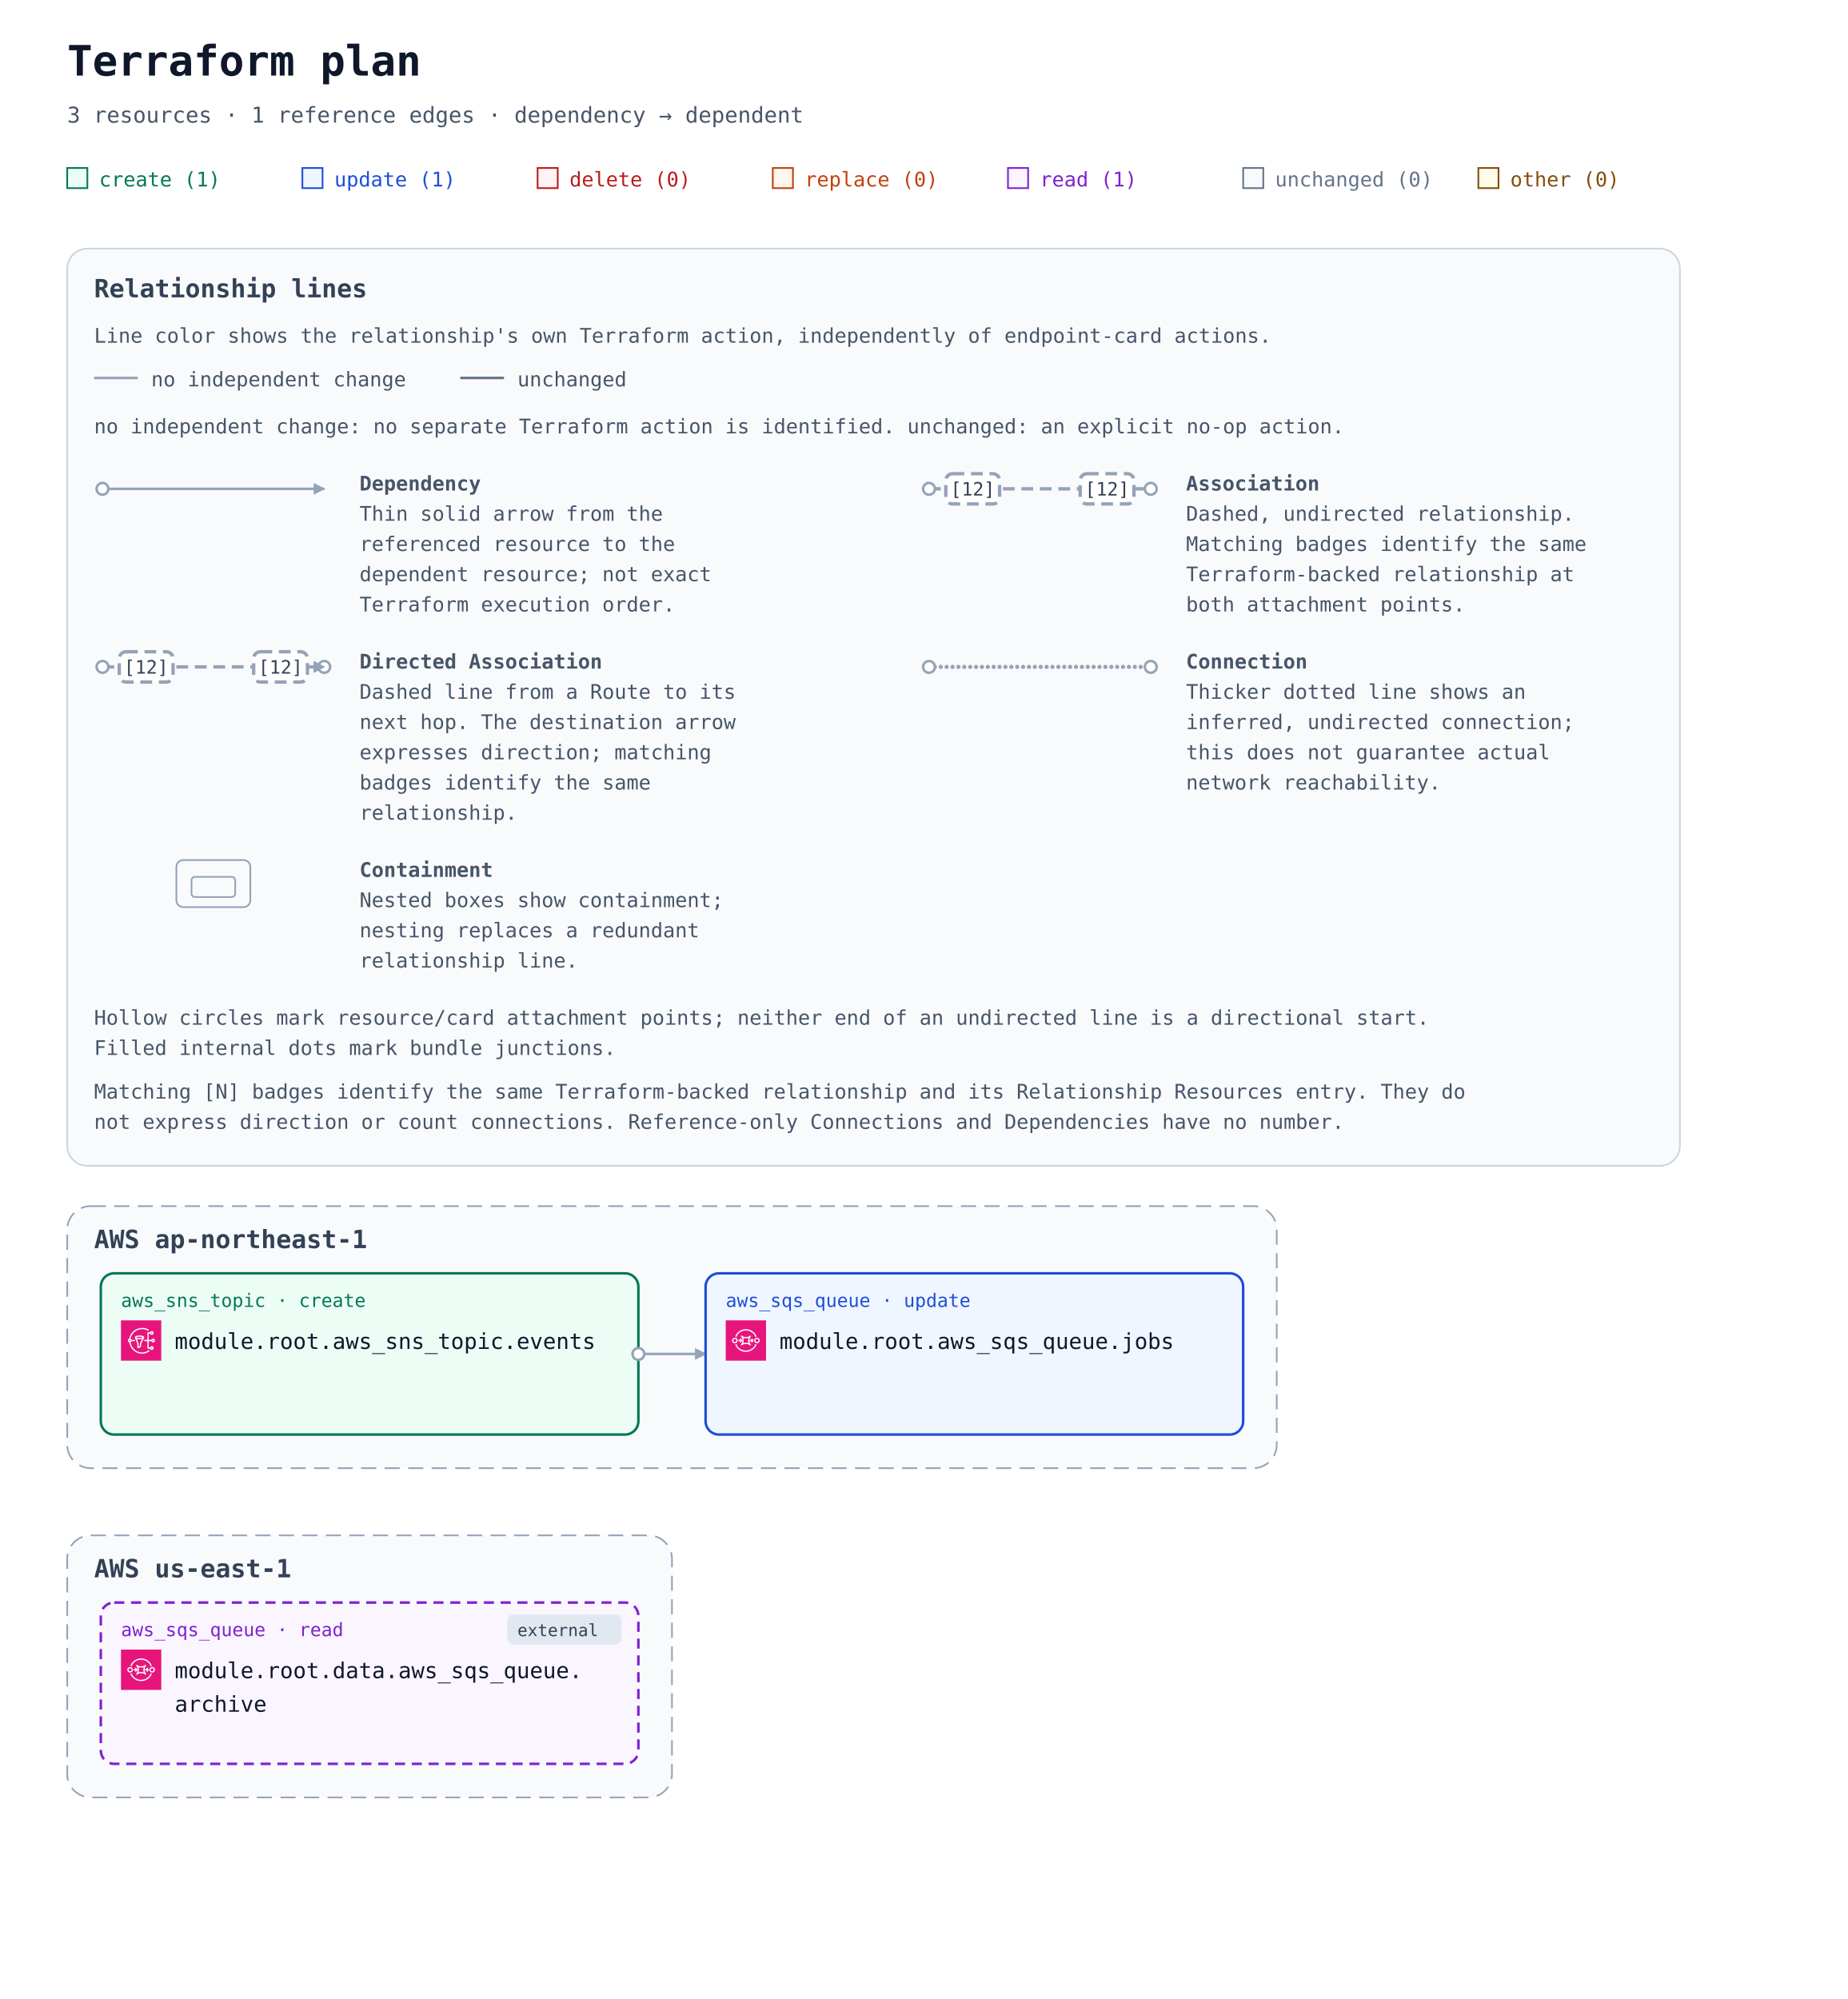
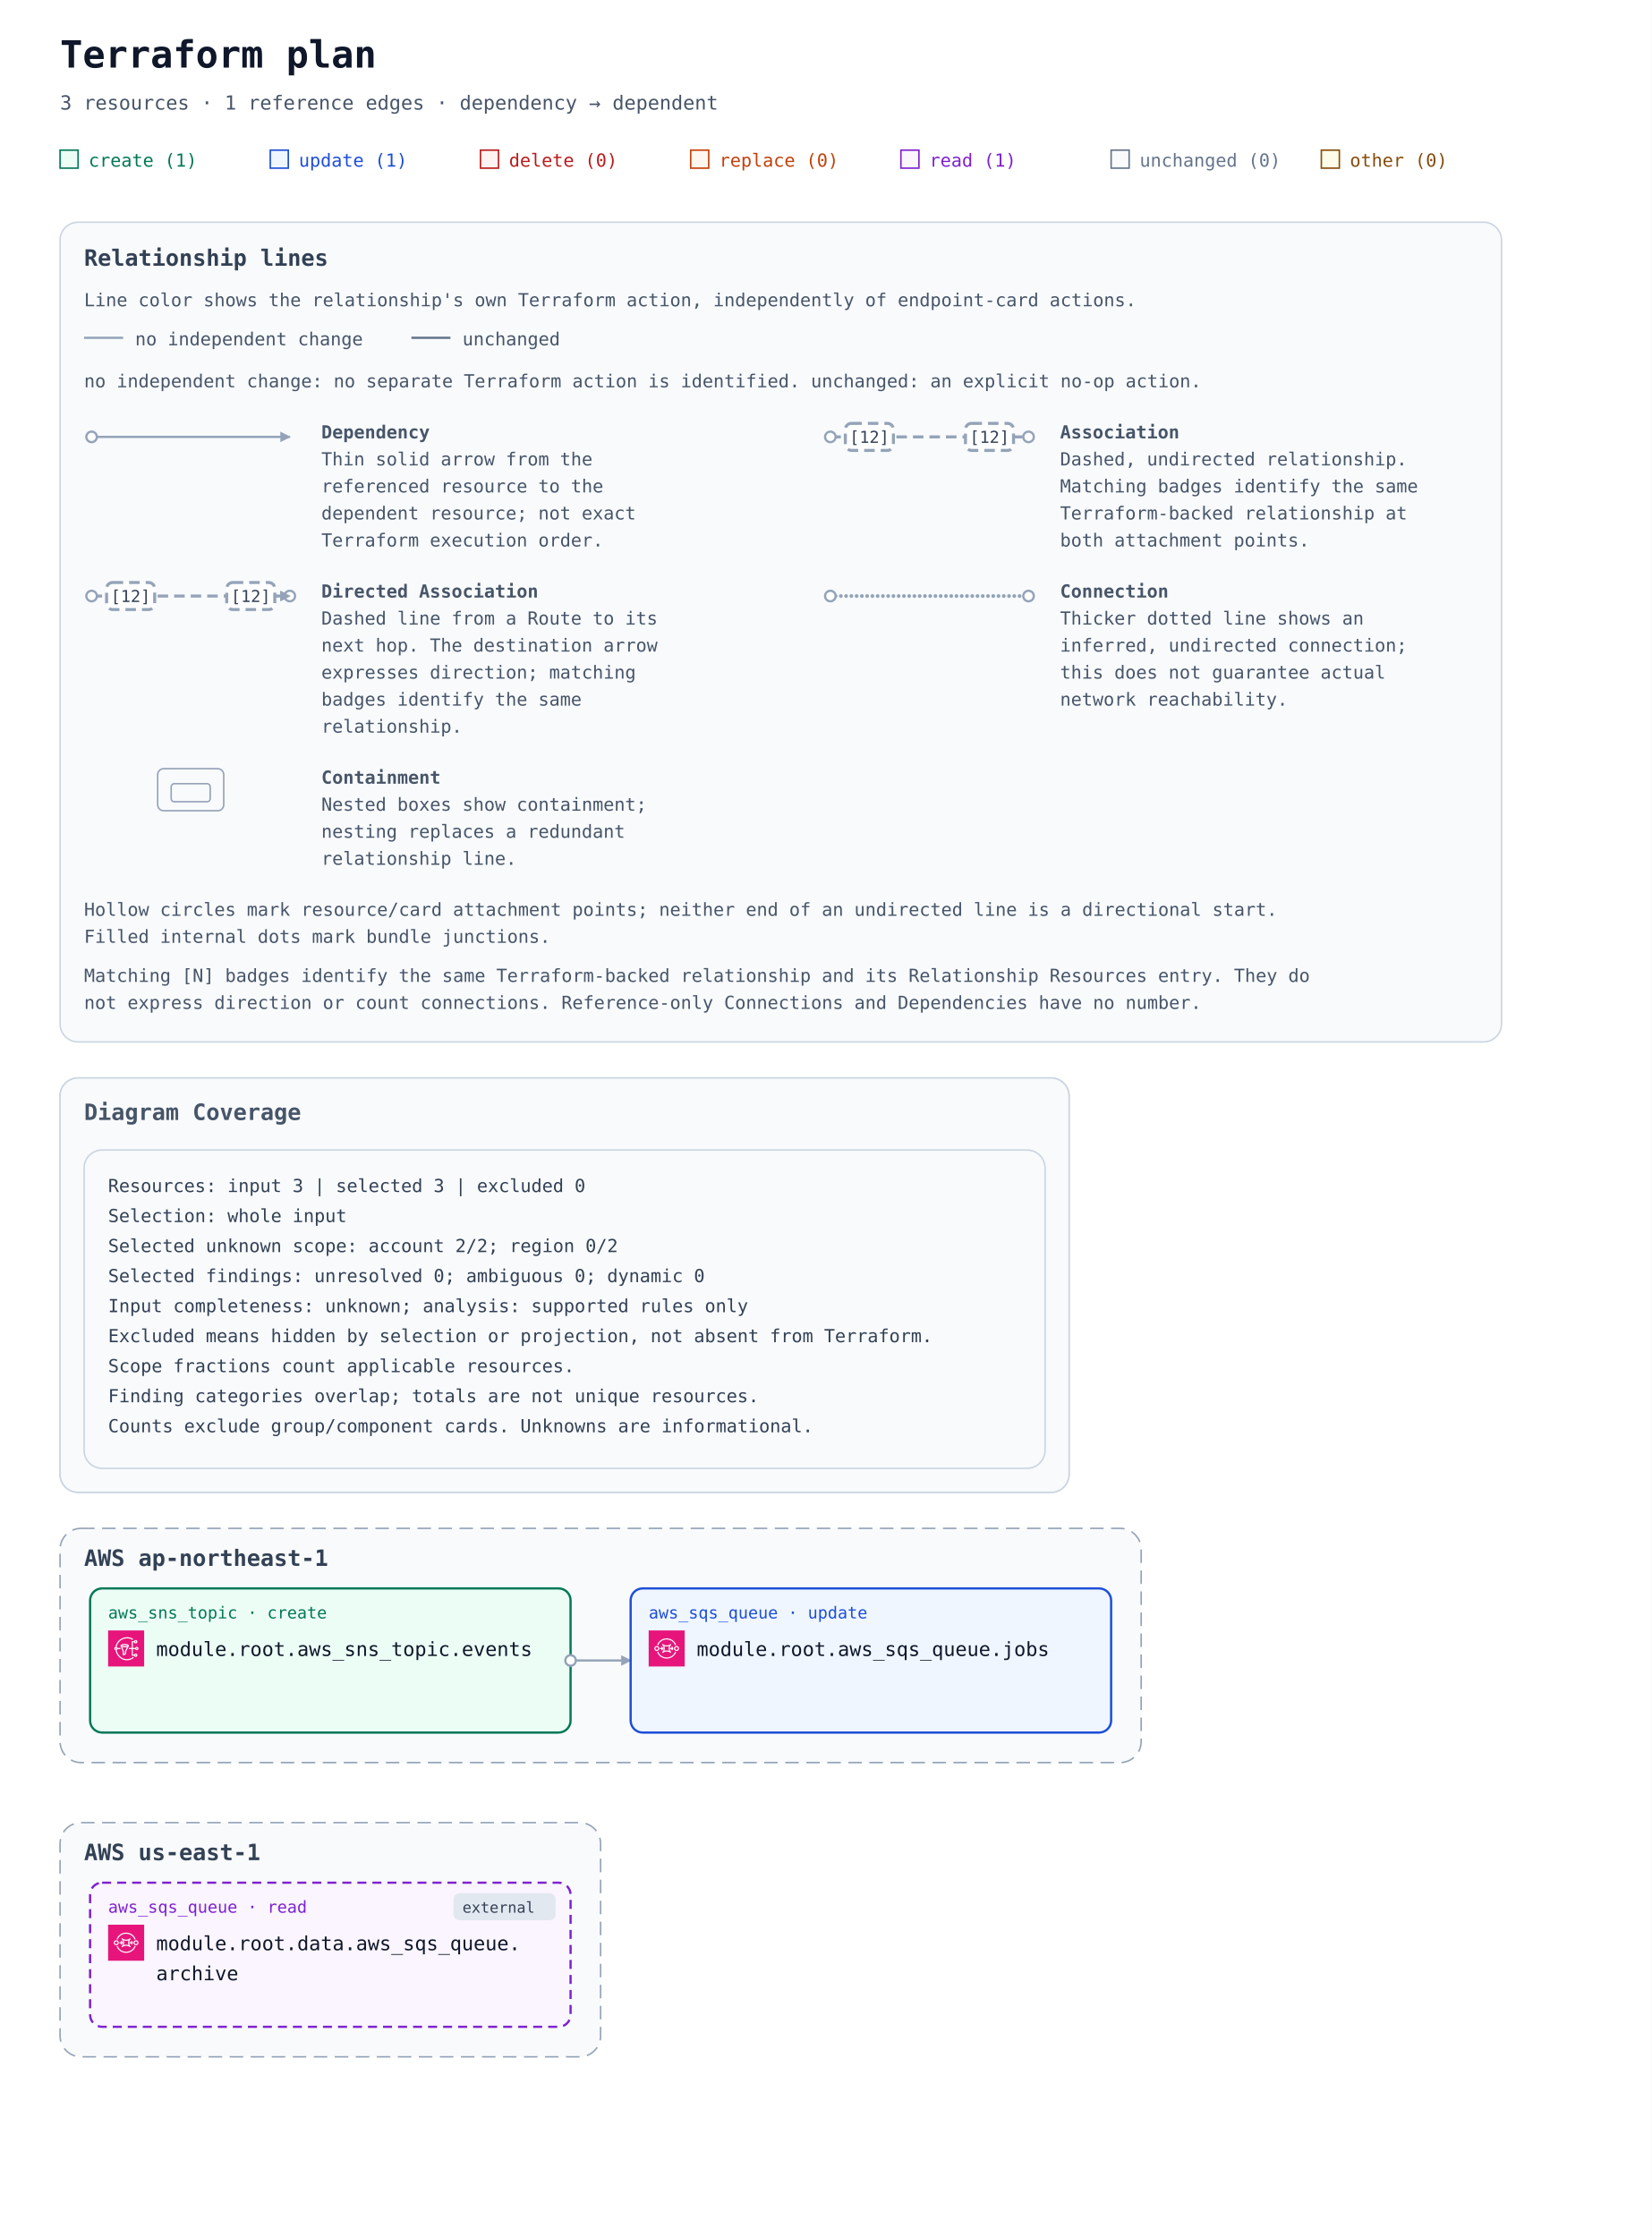
- <svg xmlns="http://www.w3.org/2000/svg" width="1100" height="1190" viewBox="0 0 1100 1190" role="img" aria-labelledby="title description">
+ <svg xmlns="http://www.w3.org/2000/svg" width="1100" height="1490" viewBox="0 0 1100 1490" role="img" aria-labelledby="title description">
  <defs>
    <marker id="arrow" viewBox="0 0 10 10" refX="9" refY="5" markerWidth="7" markerHeight="7" markerUnits="userSpaceOnUse" orient="auto-start-reverse">
      <path d="M 0 0 L 10 5 L 0 10 z" fill="#94a3b8" />
    </marker>
    <symbol id="planorama-icon-aws-sns" viewBox="0 0 64 64">
      <g>
        <g id="planorama-icon-aws-sns-local-49636f6e2d4172636869746563747572652f34382f417263685f416d617a6f6e2d53696d706c652d4e6f74696669636174696f6e2d536572766963655f3438" stroke="none" stroke-width="1" fill="none" fill-rule="evenodd">
          <g id="planorama-icon-aws-sns-local-49636f6e2d4172636869746563747572652d42472f34382f4170706c69636174696f6e2d496e746567726174696f6e" fill="#E7157B">
            <rect id="planorama-icon-aws-sns-local-52656374616e676c65" x="0" y="0" width="64" height="64" />
          </g>
          <path d="M14,31 C14.552,31 15,31.449 15,32 C15,32.551 14.552,33 14,33 C13.448,33 13,32.551 13,32 C13,31.449 13.448,31 14,31 L14,31 Z M33.396,51 C24.508,51 16.822,44.081 15.152,34.768 C15.93,34.443 16.531,33.797 16.815,33 L22,33 L22,31 L16.815,31 C16.532,30.204 15.932,29.558 15.155,29.232 C16.776,20.49 24.451,14 33.396,14 C37.587,14 40.588,14.844 43.429,16.821 L44.571,15.179 C41.411,12.98 37.965,12 33.396,12 C23.394,12 14.826,19.322 13.141,29.14 C11.907,29.512 11,30.646 11,32 C11,33.353 11.906,34.486 13.139,34.859 C14.88,45.248 23.456,53 33.396,53 C37.628,53 41.729,51.591 45.585,48.811 L44.415,47.189 C40.907,49.718 37.199,51 33.396,51 L33.396,51 Z M25.062,29.459 C26.457,29.837 28.091,30 29.434,30 C30.716,30 32.26,29.855 33.618,29.526 L30.105,36.553 C30.036,36.691 30,36.845 30,37 L30,40.501 C29.875,40.602 29.741,40.714 29.601,40.832 C29.207,41.162 28.432,41.813 28,41.974 L28,37 C28,36.873 27.976,36.747 27.929,36.628 L25.062,29.459 Z M29.434,26 C32.033,26 34.015,26.566 34.769,27 C34.015,27.434 32.033,28 29.434,28 C26.739,28 24.901,27.399 24.218,27 C24.901,26.601 26.739,26 29.434,26 L29.434,26 Z M27,44 L28,44 C28.043,44 28.086,43.997 28.128,43.992 C29.094,43.867 30.046,43.068 30.886,42.364 C31.145,42.147 31.372,41.952 31.546,41.838 C31.829,41.653 32,41.338 32,41 L32,37.236 L36.592,28.053 C36.85,27.745 37,27.396 37,27 C37,24.799 32.475,24 29.434,24 C26.445,24 22,24.799 22,27 C22,27.317 22.101,27.601 22.268,27.862 L26,37.192 L26,43 C26,43.552 26.447,44 27,44 L27,44 Z M49,43 C49.552,43 50,43.449 50,44 C50,44.551 49.552,45 49,45 C48.448,45 48,44.551 48,44 C48,43.449 48.448,43 49,43 L49,43 Z M49,19 C49.552,19 50,19.449 50,20 C50,20.551 49.552,21 49,21 C48.448,21 48,20.551 48,20 C48,19.449 48.448,19 49,19 L49,19 Z M51,31 C51.552,31 52,31.449 52,32 C52,32.551 51.552,33 51,33 C50.448,33 50,32.551 50,32 C50,31.449 50.448,31 51,31 L51,31 Z M44,33 L48.185,33 C48.599,34.162 49.698,35 51,35 C52.654,35 54,33.654 54,32 C54,30.346 52.654,29 51,29 C49.698,29 48.599,29.838 48.185,31 L44,31 L44,21 L46.185,21 C46.599,22.162 47.698,23 49,23 C50.654,23 52,21.654 52,20 C52,18.346 50.654,17 49,17 C47.698,17 46.599,17.838 46.185,19 L43,19 C42.447,19 42,19.448 42,20 L42,31 L37,31 L37,33 L42,33 L42,44 C42,44.552 42.447,45 43,45 L46.185,45 C46.599,46.162 47.698,47 49,47 C50.654,47 52,45.654 52,44 C52,42.346 50.654,41 49,41 C47.698,41 46.599,41.838 46.185,43 L44,43 L44,33 Z" id="planorama-icon-aws-sns-local-4157532d53696d706c652d4e6f74696669636174696f6e2d536572766963655f49636f6e5f34385f5371756964" fill="#FFFFFF" />
        </g>
      </g>
    </symbol>
    <symbol id="planorama-icon-aws-sqs" viewBox="0 0 64 64">
      <g>
        <g id="planorama-icon-aws-sqs-local-49636f6e2d4172636869746563747572652f34382f417263685f416d617a6f6e2d53696d706c652d51756575652d536572766963655f3438" stroke="none" stroke-width="1" fill="none" fill-rule="evenodd">
          <g id="planorama-icon-aws-sqs-local-49636f6e2d4172636869746563747572652d42472f34382f4170706c69636174696f6e2d496e746567726174696f6e" fill="#E7157B">
            <rect id="planorama-icon-aws-sqs-local-52656374616e676c65" x="0" y="0" width="64" height="64" />
          </g>
          <path d="M23.847,35.514 L25.846,32.564 C26.071,32.233 26.072,31.8 25.848,31.468 L23.849,28.492 L22.183,29.584 L23.143,31.013 L20.016,31.013 L20.016,32.988 L23.152,32.988 L22.185,34.415 L23.847,35.514 Z M41.843,35.512 L43.843,32.548 C44.066,32.216 44.066,31.784 43.843,31.452 L41.843,28.49 L40.179,29.585 L41.143,31.014 L38.012,31.014 L38.012,32.989 L41.142,32.989 L40.179,34.416 L41.843,35.512 Z M28.494,32 C28.494,33.485 28.262,34.896 27.827,36.154 C29.137,35.718 30.576,35.5 32.015,35.5 C33.454,35.5 34.894,35.718 36.203,36.154 C35.769,34.896 35.536,33.485 35.536,32 C35.536,30.517 35.769,29.106 36.203,27.848 C33.583,28.72 30.448,28.72 27.827,27.848 C28.262,29.106 28.494,30.517 28.494,32 L28.494,32 Z M24.303,39.62 C24.108,39.427 24.01,39.174 24.01,38.922 C24.01,38.669 24.108,38.416 24.303,38.223 C25.676,36.867 26.495,34.541 26.495,32 C26.495,29.461 25.676,27.135 24.303,25.779 C24.108,25.586 24.01,25.333 24.01,25.08 C24.01,24.828 24.108,24.575 24.303,24.382 C24.694,23.996 25.326,23.996 25.717,24.382 C28.659,27.289 35.371,27.289 38.314,24.382 C38.704,23.996 39.337,23.996 39.728,24.382 C39.923,24.575 40.02,24.828 40.02,25.08 C40.02,25.333 39.923,25.586 39.728,25.779 C38.355,27.135 37.535,29.461 37.535,32 C37.535,34.541 38.355,36.867 39.728,38.223 C39.923,38.416 40.02,38.669 40.02,38.922 C40.02,39.174 39.923,39.427 39.728,39.62 C39.532,39.813 39.277,39.909 39.021,39.909 C38.765,39.909 38.509,39.813 38.314,39.62 C35.371,36.713 28.659,36.713 25.717,39.62 C25.326,40.006 24.694,40.006 24.303,39.62 L24.303,39.62 Z M51.273,30.263 C50.802,29.797 50.175,29.541 49.509,29.541 C48.843,29.541 48.216,29.797 47.746,30.263 C47.275,30.728 47.015,31.347 47.015,32.004 C47.015,32.663 47.275,33.282 47.746,33.747 C48.718,34.708 50.3,34.708 51.273,33.747 C52.244,32.787 52.244,31.223 51.273,30.263 L51.273,30.263 Z M52.686,35.143 C51.811,36.009 50.659,36.442 49.509,36.442 C48.359,36.442 47.208,36.009 46.332,35.143 C45.483,34.306 45.015,33.191 45.015,32.004 C45.015,30.819 45.483,29.704 46.332,28.865 C47.181,28.027 48.309,27.566 49.509,27.566 C50.709,27.566 51.838,28.027 52.686,28.866 C54.438,30.596 54.438,33.413 52.686,35.143 L52.686,35.143 Z M16.254,30.28 C15.785,29.815 15.158,29.559 14.492,29.559 C13.825,29.559 13.199,29.815 12.727,30.28 C11.756,31.241 11.756,32.804 12.727,33.765 C13.669,34.694 15.313,34.695 16.254,33.765 C17.226,32.804 17.226,31.241 16.254,30.28 L16.254,30.28 Z M17.668,35.161 C16.82,36 15.692,36.461 14.492,36.461 C13.29,36.461 12.162,36 11.314,35.161 C9.562,33.431 9.562,30.615 11.314,28.883 C12.162,28.045 13.29,27.583 14.492,27.583 C15.692,27.583 16.82,28.045 17.668,28.883 C19.42,30.615 19.42,33.431 17.668,35.161 L17.668,35.161 Z M43.431,43.336 C37.102,49.589 26.804,49.589 20.475,43.336 C18.841,41.722 17.824,40.061 16.962,37.604 L15.073,38.251 C16.04,41.013 17.197,42.891 19.062,44.732 C22.616,48.245 27.284,50 31.953,50 C36.621,50 41.29,48.245 44.844,44.732 C46.833,42.768 48.063,40.828 48.955,38.247 L47.064,37.608 C46.276,39.886 45.19,41.598 43.431,43.336 L43.431,43.336 Z M16.961,26.399 L15.074,25.75 C16.033,23.022 17.227,21.083 19.067,19.266 C26.172,12.245 37.734,12.245 44.839,19.266 C46.782,21.185 48.05,23.185 48.953,25.75 L47.066,26.399 C46.256,24.099 45.167,22.383 43.426,20.662 C37.099,14.413 26.807,14.413 20.48,20.662 C18.847,22.276 17.827,23.939 16.961,26.399 L16.961,26.399 Z" id="planorama-icon-aws-sqs-local-4157532d53696d706c652d51756575652d536572766963655f49636f6e5f34385f5371756964" fill="#FFFFFF" />
        </g>
      </g>
    </symbol>
  </defs>
  <rect width="100%" height="100%" fill="#ffffff" />
  <g font-family="ui-monospace, SFMono-Regular, Consolas, monospace">
    <text x="40" y="45" font-size="25" font-weight="700" fill="#0f172a">Terraform plan</text>
    <text x="40" y="73" font-size="13" fill="#475569">3 resources · 1 reference edges · dependency → dependent</text>
    <rect x="40" y="100" width="12" height="12" fill="#ecfdf5" stroke="#047857" />
    <text x="59" y="111" font-size="12" fill="#047857">create (1)</text>
    <rect x="180" y="100" width="12" height="12" fill="#eff6ff" stroke="#1d4ed8" />
    <text x="199" y="111" font-size="12" fill="#1d4ed8">update (1)</text>
    <rect x="320" y="100" width="12" height="12" fill="#fef2f2" stroke="#b91c1c" />
    <text x="339" y="111" font-size="12" fill="#b91c1c">delete (0)</text>
    <rect x="460" y="100" width="12" height="12" fill="#fff7ed" stroke="#c2410c" />
    <text x="479" y="111" font-size="12" fill="#c2410c">replace (0)</text>
    <rect x="600" y="100" width="12" height="12" fill="#faf5ff" stroke="#7e22ce" />
    <text x="619" y="111" font-size="12" fill="#7e22ce">read (1)</text>
    <rect x="740" y="100" width="12" height="12" fill="#f8fafc" stroke="#64748b" />
    <text x="759" y="111" font-size="12" fill="#64748b">unchanged (0)</text>
    <rect x="880" y="100" width="12" height="12" fill="#fefce8" stroke="#854d0e" />
    <text x="899" y="111" font-size="12" fill="#854d0e">other (0)</text>
    <g id="relationship-legend" font-size="12" fill="#475569" transform="translate(40 148)">
      <rect width="960" height="546" rx="12" fill="#f8fafc" stroke="#cbd5e1" />
      <text x="16" y="29" font-size="15" font-weight="700" fill="#334155">Relationship lines</text>
      <text x="16" y="56">Line color shows the relationship's own Terraform action, independently of endpoint-card actions.</text>
      <path data-legend-action="none" d="M 16 77 H 42" fill="none" stroke="#94a3b8" stroke-width="1.5" />
      <text x="50" y="82">no independent change</text>
      <path data-legend-action="unchanged" d="M 234 77 H 260" fill="none" stroke="#64748b" stroke-width="1.5" />
      <text x="268" y="82">unchanged</text>
      <text x="16" y="110">no independent change: no separate Terraform action is identified. unchanged: an explicit no-op action.</text>
      <g data-legend-entry="dependency" transform="translate(0 132)">
        <g data-legend-sample="dependency">
          <path data-legend-kind="dependency" data-directionality="directed" d="M 21 11 H 153" fill="none" stroke="#94a3b8" stroke-width="1.5" marker-end="url(#arrow)" />
          <circle data-legend-endpoint="source" cx="21" cy="11" r="3.5" fill="#ffffff" stroke="#94a3b8" stroke-width="1.5" />
        </g>
        <text x="174" y="12" font-weight="700">Dependency</text>
        <text x="174" y="30">Thin solid arrow from the</text>
        <text x="174" y="48">referenced resource to the</text>
        <text x="174" y="66">dependent resource; not exact</text>
        <text x="174" y="84">Terraform execution order.</text>
      </g>
      <g data-legend-entry="association" transform="translate(492 132)">
        <g data-legend-sample="association">
          <path data-legend-kind="association" data-directionality="undirected" d="M 21 11 H 153" fill="none" stroke="#94a3b8" stroke-width="2" stroke-dasharray="7 4" />
          <circle data-legend-endpoint="source" cx="21" cy="11" r="3.5" fill="#ffffff" stroke="#94a3b8" stroke-width="1.5" />
          <circle data-legend-endpoint="target" cx="153" cy="11" r="3.5" fill="#ffffff" stroke="#94a3b8" stroke-width="1.5" />
          <g data-legend-badge="source">
            <rect x="31" y="2" width="32" height="18" rx="4" fill="#ffffff" stroke="#94a3b8" stroke-width="2" stroke-dasharray="7 4" />
            <text x="47" y="15" text-anchor="middle" font-size="11" fill="#334155">[12]</text>
          </g>
          <g data-legend-badge="target">
            <rect x="111" y="2" width="32" height="18" rx="4" fill="#ffffff" stroke="#94a3b8" stroke-width="2" stroke-dasharray="7 4" />
            <text x="127" y="15" text-anchor="middle" font-size="11" fill="#334155">[12]</text>
          </g>
        </g>
        <text x="174" y="12" font-weight="700">Association</text>
        <text x="174" y="30">Dashed, undirected relationship.</text>
        <text x="174" y="48">Matching badges identify the same</text>
        <text x="174" y="66">Terraform-backed relationship at</text>
        <text x="174" y="84">both attachment points.</text>
      </g>
      <g data-legend-entry="directed-association" transform="translate(0 238)">
        <g data-legend-sample="directed-association">
          <path data-legend-kind="directed-association" data-directionality="directed" d="M 21 11 H 153" fill="none" stroke="#94a3b8" stroke-width="2" stroke-dasharray="7 4" marker-end="url(#arrow)" />
          <circle data-legend-endpoint="source" cx="21" cy="11" r="3.5" fill="#ffffff" stroke="#94a3b8" stroke-width="1.5" />
          <circle data-legend-endpoint="target" cx="153" cy="11" r="3.5" fill="#ffffff" stroke="#94a3b8" stroke-width="1.5" />
          <path data-legend-arrow="true" d="M 146.7 7.5 L 153.7 11 L 146.7 14.5 Z" fill="#94a3b8" />
          <g data-legend-badge="source">
            <rect x="31" y="2" width="32" height="18" rx="4" fill="#ffffff" stroke="#94a3b8" stroke-width="2" stroke-dasharray="7 4" />
            <text x="47" y="15" text-anchor="middle" font-size="11" fill="#334155">[12]</text>
          </g>
          <g data-legend-badge="target">
            <rect x="111" y="2" width="32" height="18" rx="4" fill="#ffffff" stroke="#94a3b8" stroke-width="2" stroke-dasharray="7 4" />
            <text x="127" y="15" text-anchor="middle" font-size="11" fill="#334155">[12]</text>
          </g>
        </g>
        <text x="174" y="12" font-weight="700">Directed Association</text>
        <text x="174" y="30">Dashed line from a Route to its</text>
        <text x="174" y="48">next hop. The destination arrow</text>
        <text x="174" y="66">expresses direction; matching</text>
        <text x="174" y="84">badges identify the same</text>
        <text x="174" y="102">relationship.</text>
      </g>
      <g data-legend-entry="connection" transform="translate(492 238)">
        <g data-legend-sample="connection">
          <path data-legend-kind="connection" data-directionality="undirected" d="M 21 11 H 153" fill="none" stroke="#94a3b8" stroke-width="2.5" stroke-dasharray="0 3.5" stroke-linecap="round" />
          <circle data-legend-endpoint="source" cx="21" cy="11" r="3.5" fill="#ffffff" stroke="#94a3b8" stroke-width="1.5" />
          <circle data-legend-endpoint="target" cx="153" cy="11" r="3.5" fill="#ffffff" stroke="#94a3b8" stroke-width="1.5" />
        </g>
        <text x="174" y="12" font-weight="700">Connection</text>
        <text x="174" y="30">Thicker dotted line shows an</text>
        <text x="174" y="48">inferred, undirected connection;</text>
        <text x="174" y="66">this does not guarantee actual</text>
        <text x="174" y="84">network reachability.</text>
      </g>
      <g data-legend-entry="containment" transform="translate(0 362)">
        <g data-legend-sample="containment">
          <g data-legend-kind="containment" fill="none" stroke="#94a3b8">
            <rect x="65" y="2" width="44" height="28" rx="4" />
            <rect x="74" y="12" width="26" height="12" rx="2" />
          </g>
        </g>
        <text x="174" y="12" font-weight="700">Containment</text>
        <text x="174" y="30">Nested boxes show containment;</text>
        <text x="174" y="48">nesting replaces a redundant</text>
        <text x="174" y="66">relationship line.</text>
      </g>
      <text x="16" y="462">Hollow circles mark resource/card attachment points; neither end of an undirected line is a directional start.</text>
      <text x="16" y="480">Filled internal dots mark bundle junctions.</text>
      <text x="16" y="506">Matching [N] badges identify the same Terraform-backed relationship and its Relationship Resources entry. They do</text>
      <text x="16" y="524">not express direction or count connections. Reference-only Connections and Dependencies have no number.</text>
    </g>
    <g transform="translate(0 558)">
-       <g data-architecture="true" transform="translate(0 0)">
+       <g data-annotation-area="true">
+         <g data-annotation-card="true" transform="translate(40 160)">
+           <rect width="672" height="276" rx="12" fill="#f8fafc" stroke="#cbd5e1" />
+           <g data-annotation-section="Diagram Coverage">
+             <rect width="672" height="276" rx="12" fill="#f8fafc" stroke="#cbd5e1" />
+             <text x="16" y="28" font-size="15" font-weight="700" fill="#475569">Diagram Coverage</text>
+             <g data-annotation-card="true" transform="translate(16 48)">
+               <rect width="640" height="212" rx="12" fill="#f8fafc" stroke="#cbd5e1" />
+               <text x="16" y="28" font-family="ui-monospace, Consolas, monospace" font-size="12" fill="#334155">Resources: input 3 | selected 3 | excluded 0</text>
+               <text x="16" y="48" font-family="ui-monospace, Consolas, monospace" font-size="12" fill="#334155">Selection: whole input</text>
+               <text x="16" y="68" font-family="ui-monospace, Consolas, monospace" font-size="12" fill="#334155">Selected unknown scope: account 2/2; region 0/2</text>
+               <text x="16" y="88" font-family="ui-monospace, Consolas, monospace" font-size="12" fill="#334155">Selected findings: unresolved 0; ambiguous 0; dynamic 0</text>
+               <text x="16" y="108" font-family="ui-monospace, Consolas, monospace" font-size="12" fill="#334155">Input completeness: unknown; analysis: supported rules only</text>
+               <text x="16" y="128" font-family="ui-monospace, Consolas, monospace" font-size="12" fill="#334155">Excluded means hidden by selection or projection, not absent from Terraform.</text>
+               <text x="16" y="148" font-family="ui-monospace, Consolas, monospace" font-size="12" fill="#334155">Scope fractions count applicable resources.</text>
+               <text x="16" y="168" font-family="ui-monospace, Consolas, monospace" font-size="12" fill="#334155">Finding categories overlap; totals are not unique resources.</text>
+               <text x="16" y="188" font-family="ui-monospace, Consolas, monospace" font-size="12" fill="#334155">Counts exclude group/component cards. Unknowns are informational.</text>
+             </g>
+           </g>
+         </g>
+       </g>
+       <g data-architecture="true" transform="translate(0 300)">
        <g data-deployment-scope="true" data-scope-provider="AWS" data-region="ap-northeast-1">
          <rect x="40" y="160" width="720" height="156" rx="14" fill="#f8fafc" stroke="#94a3b8" stroke-dasharray="9 5" />
          <text x="56" y="185" font-size="15" font-weight="700" fill="#334155">AWS ap-northeast-1</text>
        </g>
        <g data-deployment-scope="true" data-scope-provider="AWS" data-region="us-east-1">
          <rect x="40" y="356" width="360" height="156" rx="14" fill="#f8fafc" stroke="#94a3b8" stroke-dasharray="9 5" />
          <text x="56" y="381" font-size="15" font-weight="700" fill="#334155">AWS us-east-1</text>
        </g>
        <path d="M 380 248 L 420 248 " data-edge-kind="dependency" data-directionality="directed" data-source="resource-6177735f736e735f746f7069632e6576656e7473-current" data-target="resource-6177735f7371735f71756575652e6a6f6273-current" fill="none" stroke="#94a3b8" stroke-width="1.5" stroke-linejoin="round" marker-end="url(#arrow)" />
        <g id="resource-6177735f736e735f746f7069632e6576656e7473-current" data-architecture-id="terraform:6177735f736e735f746f7069632e6576656e7473-current" data-qualified-address="module.root.aws_sns_topic.events" data-terraform-address="aws_sns_topic.events">
          <rect x="60" y="200" width="320" height="96" rx="8" fill="#ecfdf5" stroke="#047857" stroke-width="1.5" data-mode="managed" />
          <text x="72" y="220" font-size="11" fill="#047857">aws_sns_topic · create</text>
          <use href="#planorama-icon-aws-sns" x="72" y="228" width="24" height="24" aria-hidden="true" />
          <text x="104" y="245" font-size="13" fill="#0f172a" xml:space="preserve">module.root.aws_sns_topic.events</text>
        </g>
        <g id="resource-6177735f7371735f71756575652e6a6f6273-current" data-architecture-id="terraform:6177735f7371735f71756575652e6a6f6273-current" data-qualified-address="module.root.aws_sqs_queue.jobs" data-terraform-address="aws_sqs_queue.jobs">
          <rect x="420" y="200" width="320" height="96" rx="8" fill="#eff6ff" stroke="#1d4ed8" stroke-width="1.5" data-mode="managed" />
          <text x="432" y="220" font-size="11" fill="#1d4ed8">aws_sqs_queue · update</text>
          <use href="#planorama-icon-aws-sqs" x="432" y="228" width="24" height="24" aria-hidden="true" />
          <text x="464" y="245" font-size="13" fill="#0f172a" xml:space="preserve">module.root.aws_sqs_queue.jobs</text>
        </g>
        <g id="resource-646174612e6177735f7371735f71756575652e61726368697665-current" data-architecture-id="terraform:646174612e6177735f7371735f71756575652e61726368697665-current" data-qualified-address="module.root.data.aws_sqs_queue.archive" data-terraform-address="data.aws_sqs_queue.archive">
          <rect x="60" y="396" width="320" height="96" rx="8" fill="#faf5ff" stroke="#7e22ce" stroke-width="1.5" data-mode="data" stroke-dasharray="6 4" />
          <g data-external="true">
            <rect x="302" y="403" width="68" height="18" rx="4" fill="#e2e8f0" />
            <text x="308" y="416" font-size="10" fill="#334155">external</text>
          </g>
          <text x="72" y="416" font-size="11" fill="#7e22ce">aws_sqs_queue · read</text>
          <use href="#planorama-icon-aws-sqs" x="72" y="424" width="24" height="24" aria-hidden="true" />
          <text x="104" y="441" font-size="13" fill="#0f172a" xml:space="preserve">module.root.data.aws_sqs_queue.</text>
          <text x="104" y="461" font-size="13" fill="#0f172a" xml:space="preserve">archive</text>
        </g>
        <g data-endpoints="true" data-source="resource-6177735f736e735f746f7069632e6576656e7473-current" data-target="resource-6177735f7371735f71756575652e6a6f6273-current" aria-hidden="true">
          <circle data-endpoint="source" cx="380" cy="248" r="3.5" fill="#ffffff" stroke="#94a3b8" stroke-width="1.5" />
        </g>
      </g>
    </g>
  </g>
</svg>
